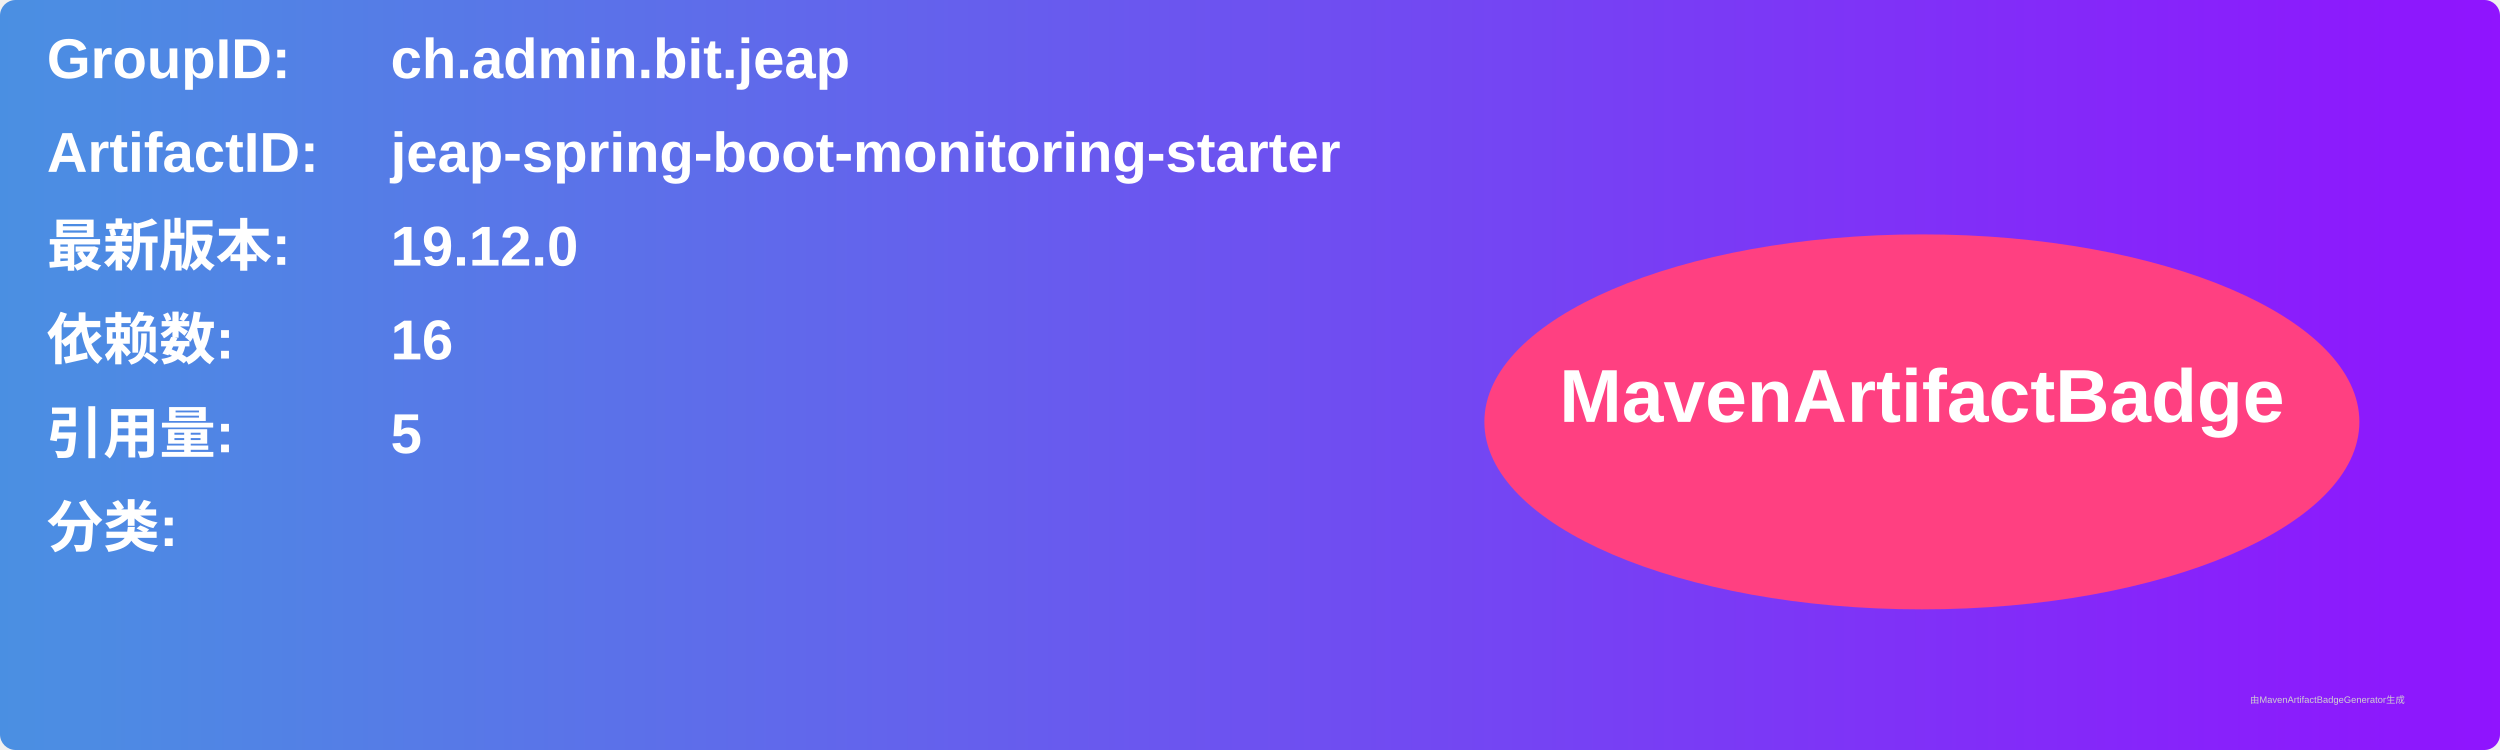
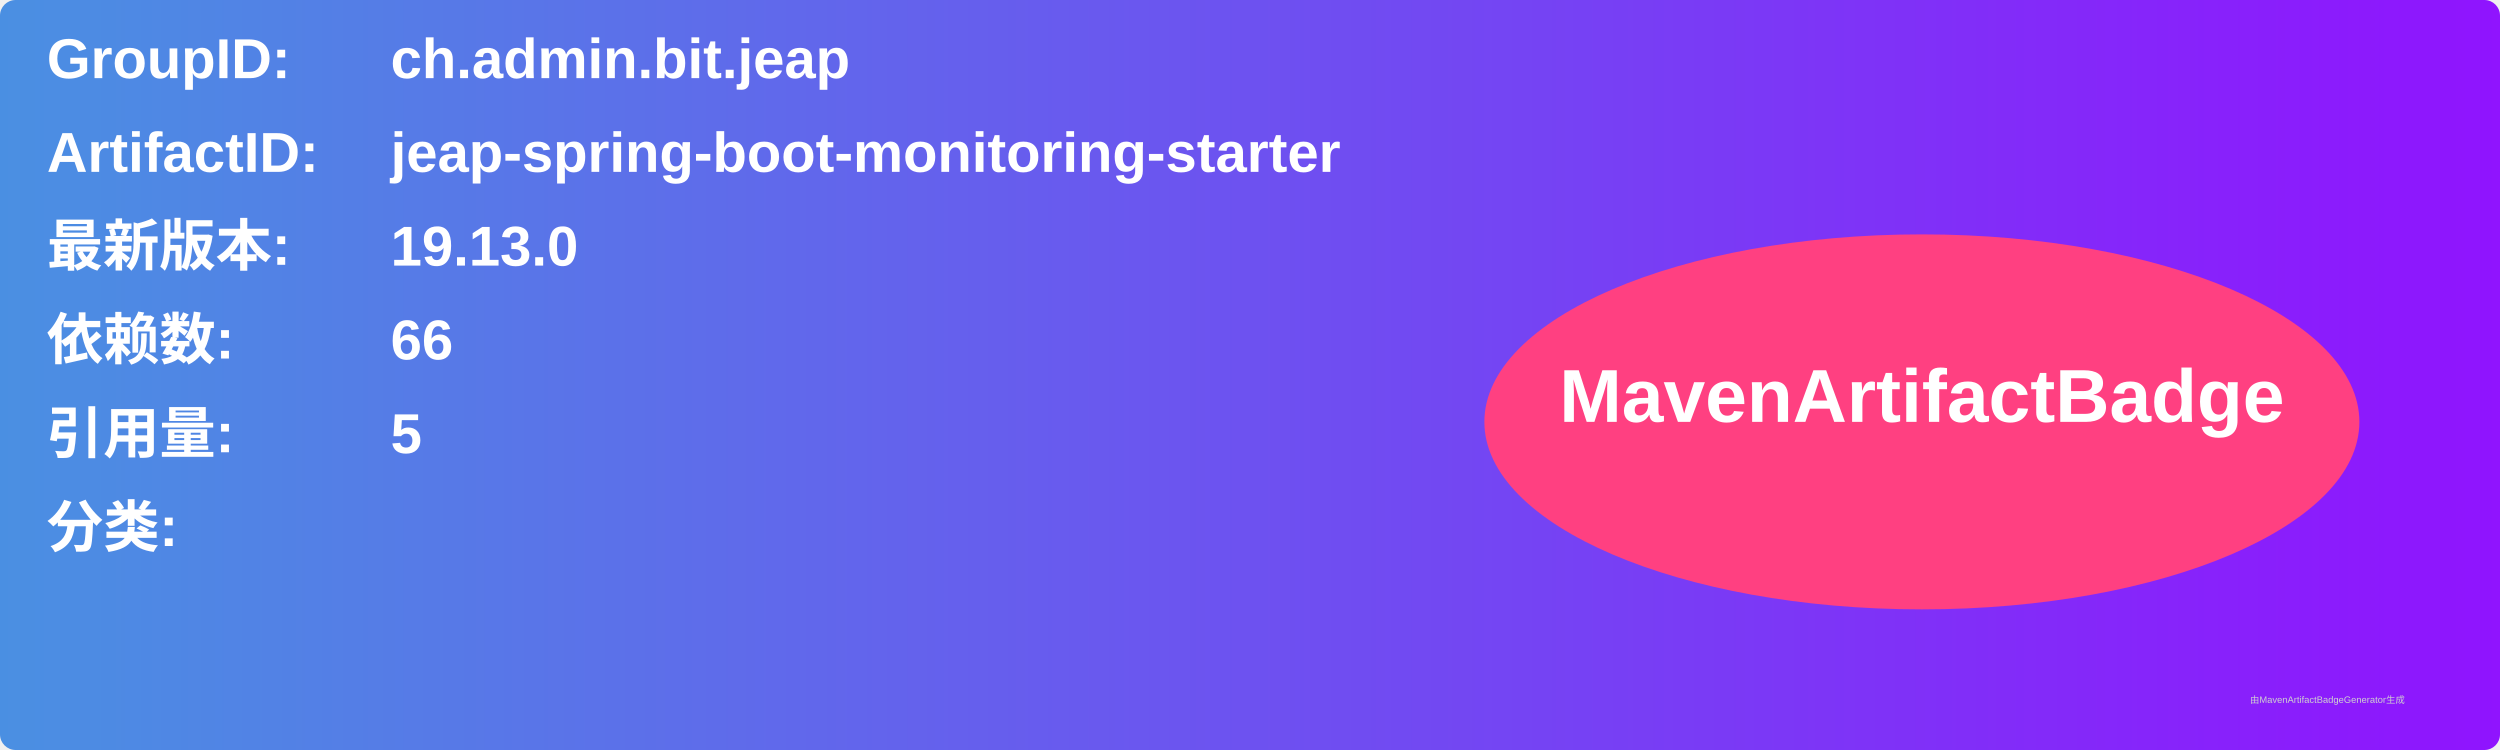
<svg xmlns="http://www.w3.org/2000/svg" width="800" height="240" viewBox="0 0 800 240">
  <linearGradient id="grad" x1="0%" y1="0%" x2="100%" y2="0%">
    <stop offset="0%" stop-color="#4a90e2" />
    <stop offset="100%" stop-color="#9013fe" />
  </linearGradient>
  <rect width="100%" height="100%" rx="5" ry="5" fill="url(#grad)" />
  <g transform="translate(15, 15)">
    <text x="0" y="10" font-family="Arial" font-size="18" fill="white" font-weight="bold" width="260">GroupID:</text>
    <text x="110" y="10" font-family="Arial" font-size="18" fill="white" font-weight="bold" width="460">ch.admin.bit.jeap</text>
    <text x="0" y="40" font-family="Arial" font-size="18" fill="white" font-weight="bold" width="260">ArtifactID:</text>
    <text x="110" y="40" font-family="Arial" font-size="18" fill="white" font-weight="bold" width="460">jeap-spring-boot-monitoring-starter</text>
    <text x="0" y="70" font-family="Arial" font-size="18" fill="white" font-weight="bold">最新版本:</text>
    <text x="110" y="70" font-family="Arial" font-size="18" fill="white" font-weight="bold">
-       <tspan font-weight="bold">19.12.0</tspan>
+       <tspan font-weight="bold">19.13.0</tspan>
    </text>
    <text x="0" y="100" font-family="Arial" font-size="18" fill="white" font-weight="bold">依赖数: </text>
    <text x="110" y="100" font-family="Arial" font-size="18" fill="white">
-       <tspan font-weight="bold">16</tspan>
+       <tspan font-weight="bold">66</tspan>
    </text>
    <text x="0" y="130" font-family="Arial" font-size="18" fill="white" font-weight="bold">引用量: </text>
    <text x="110" y="130" font-family="Arial" font-size="18" fill="white">
      <tspan font-weight="bold">5</tspan>
    </text>
    <text x="0" y="160" font-family="Arial" font-size="18" fill="white" font-weight="bold">分类:</text>
    <text x="10" y="190" font-family="Arial" font-size="10" fill="white">
      <tspan font-weight="bold" />
    </text>
    <ellipse cx="600" cy="120" rx="140" ry="60" fill="#ff4081" />
    <text x="600" y="120" text-anchor="middle" font-family="Arial" font-size="24" fill="white" font-weight="bold">MavenArtifactBadge</text>
  </g>
  <text x="720" y="225" font-family="Arial" font-size="3" fill="#d0d0d0">由MavenArtifactBadgeGenerator生成</text>
</svg>
